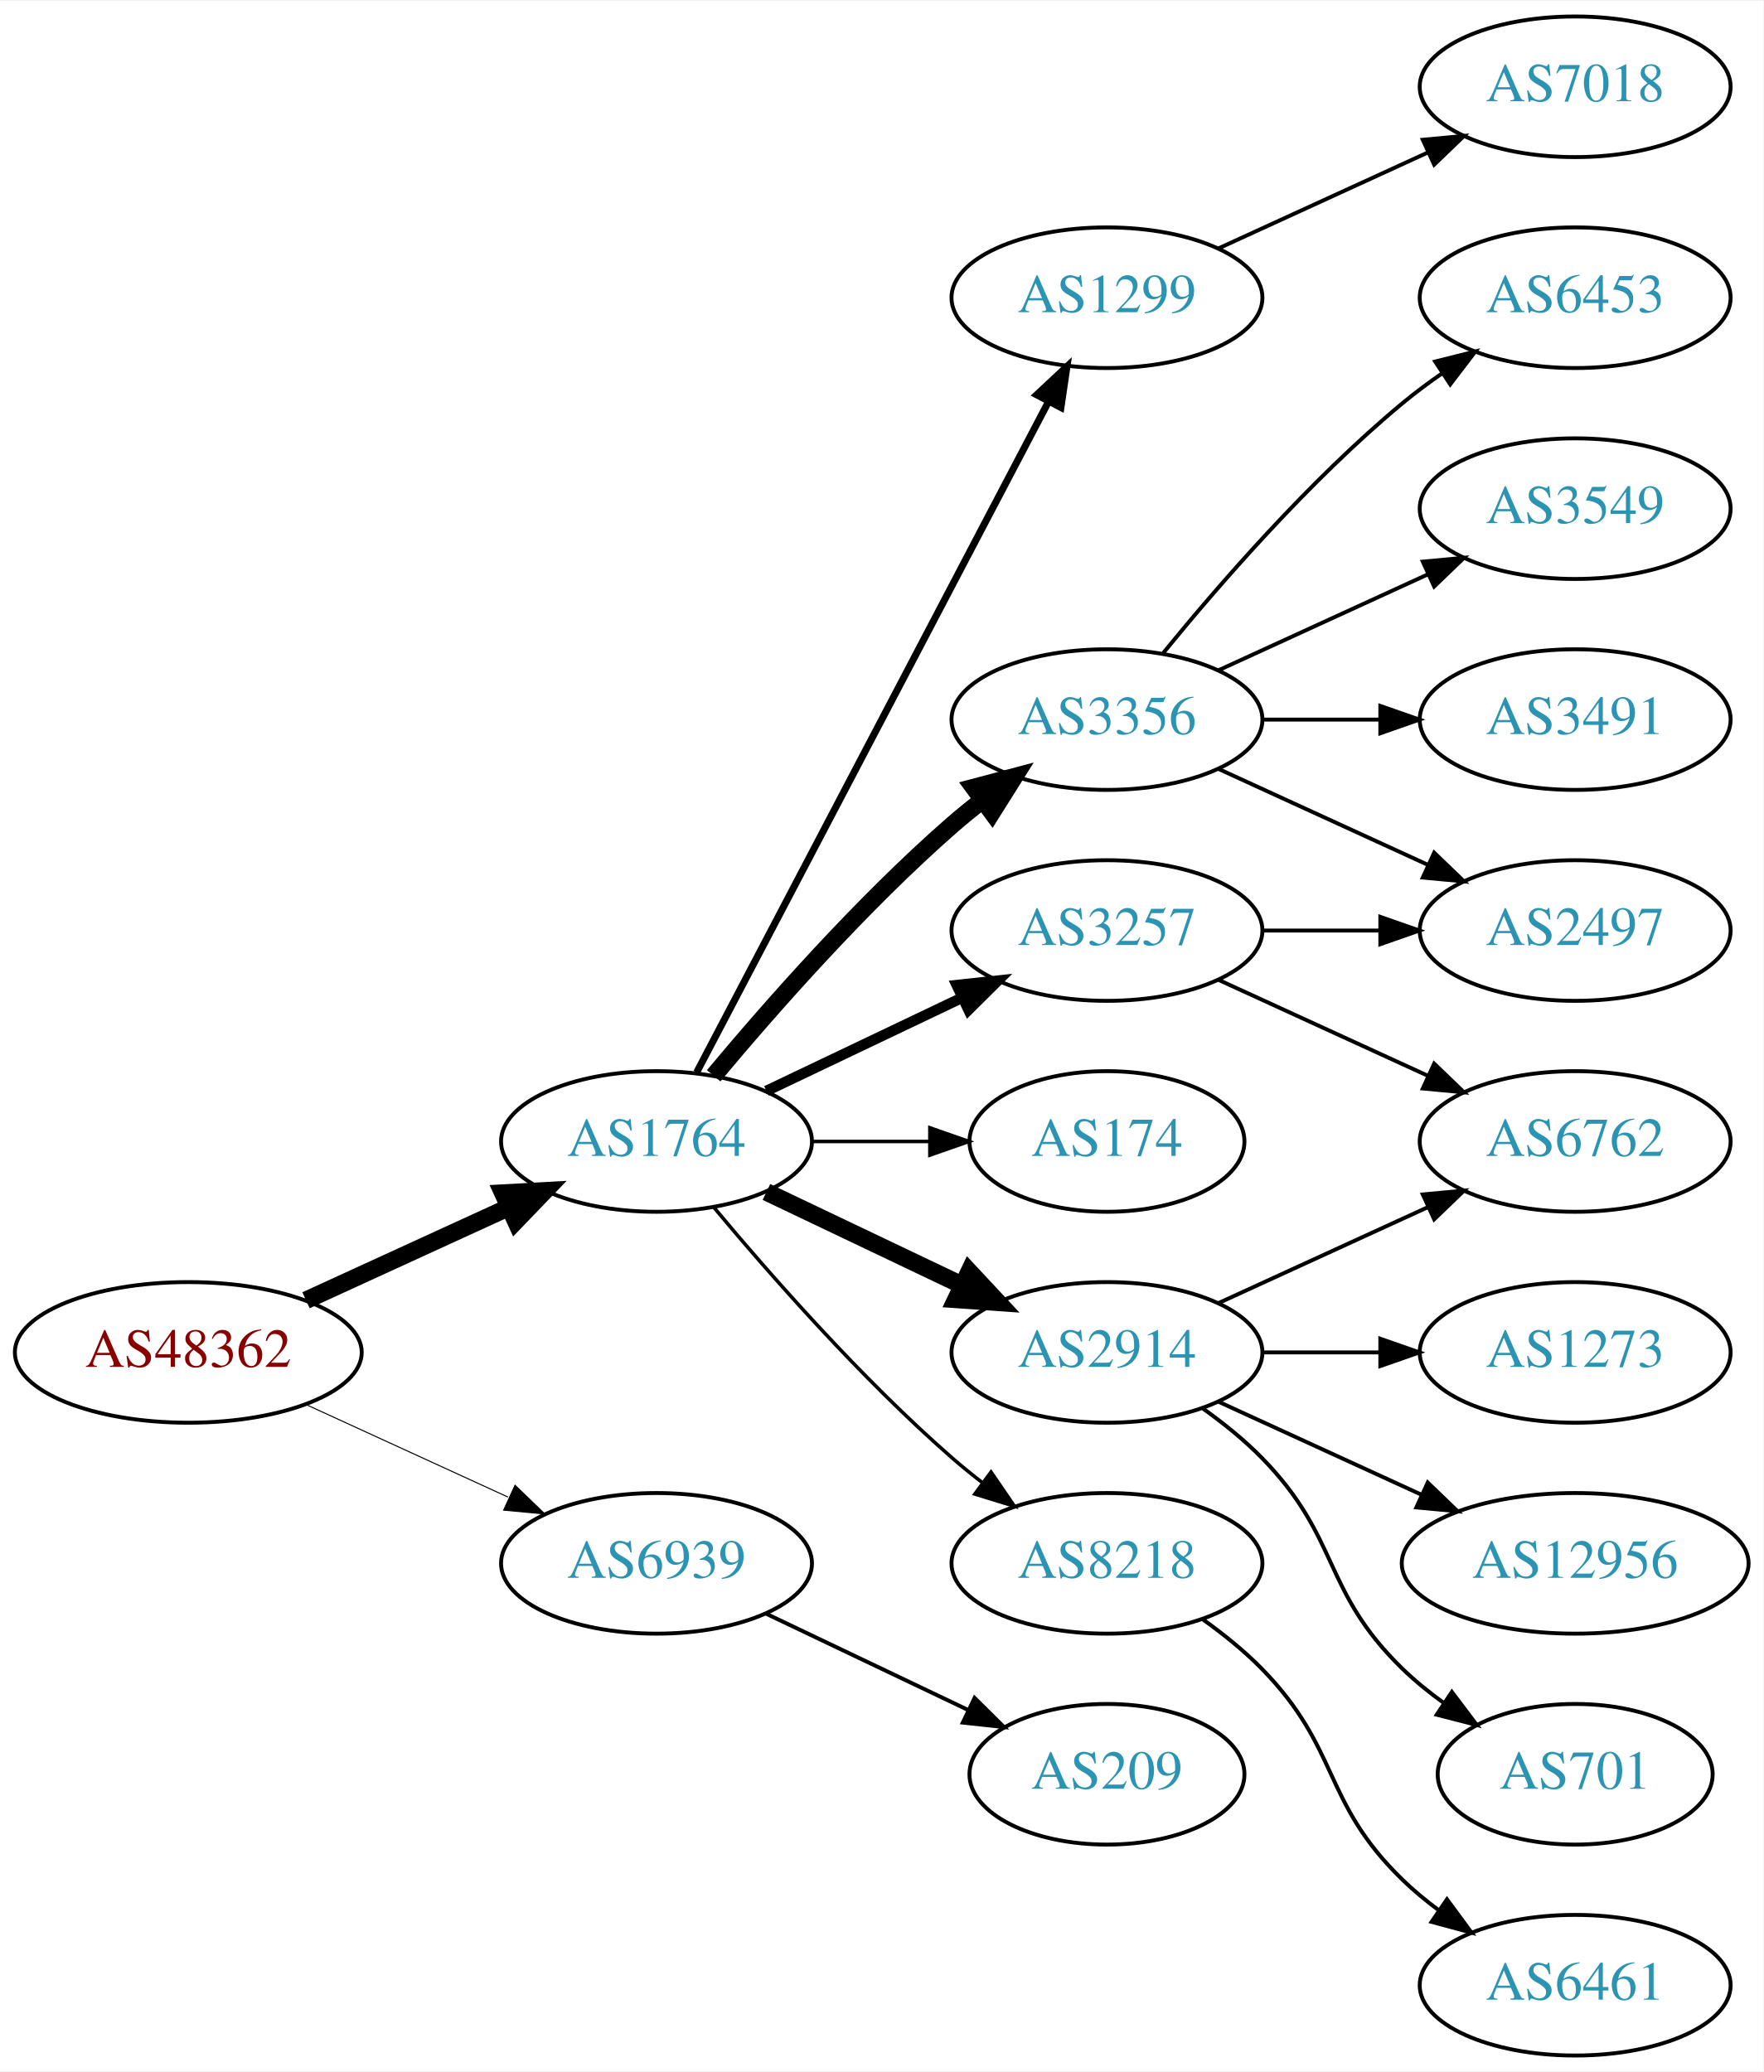
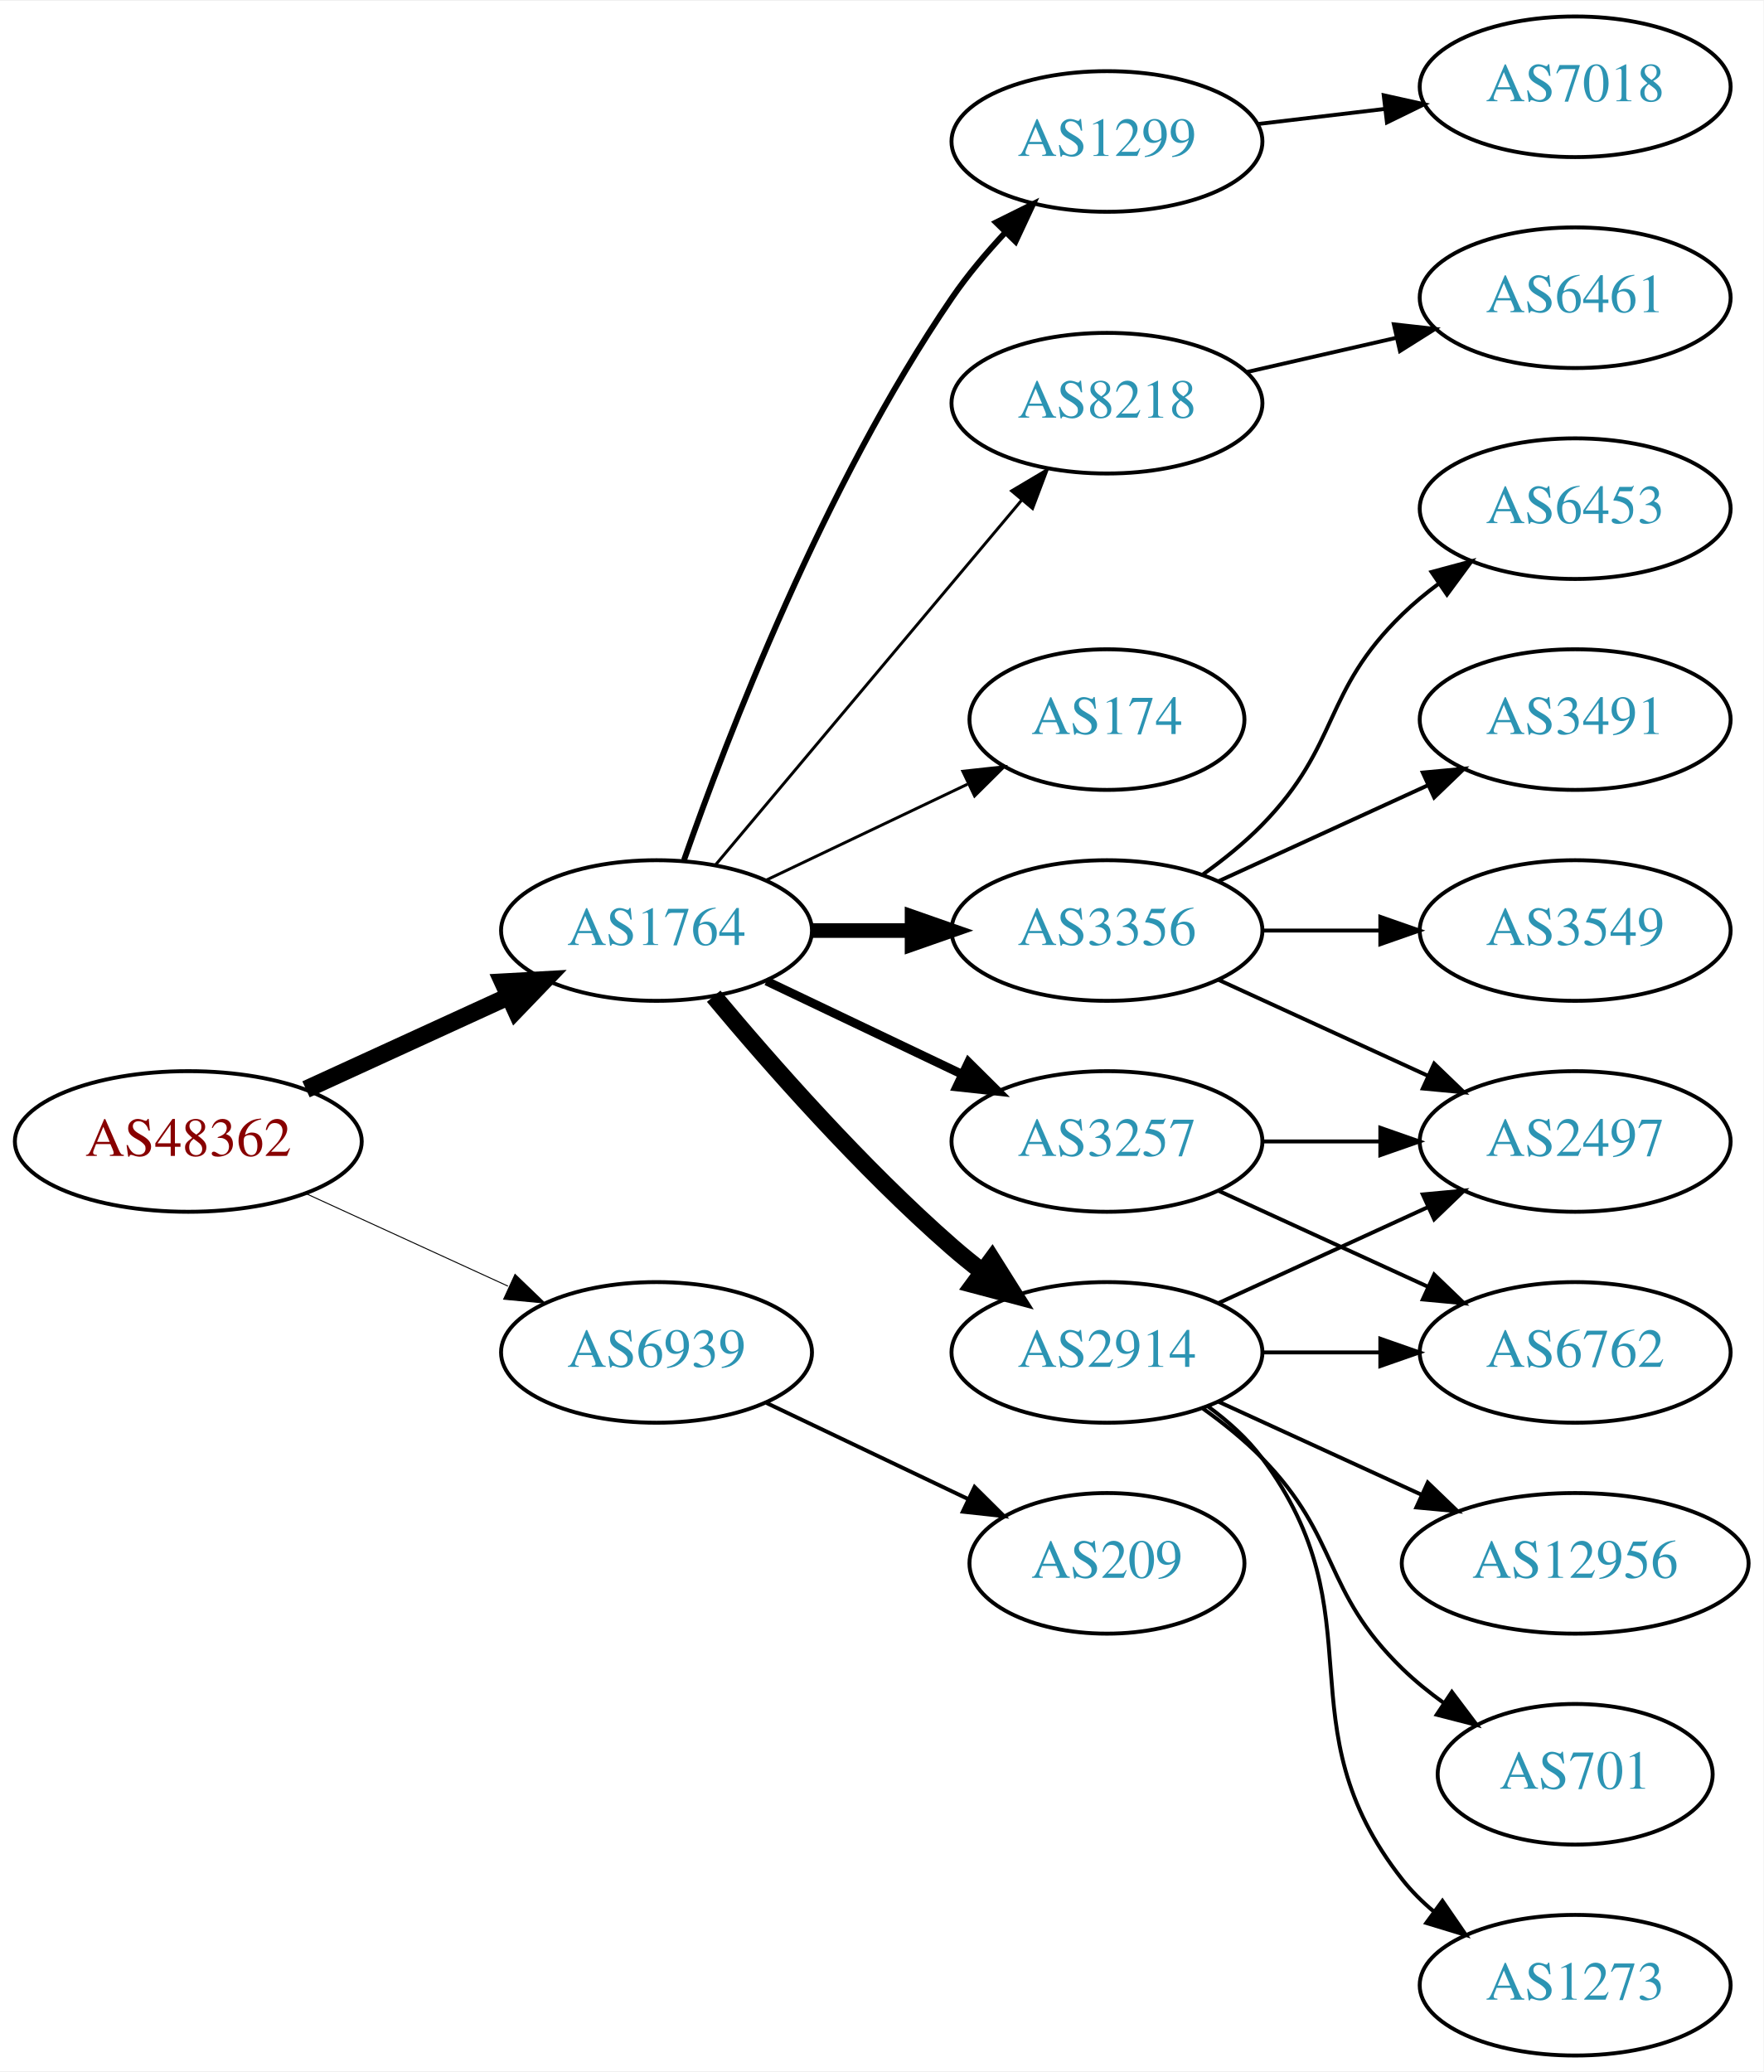
<svg xmlns="http://www.w3.org/2000/svg" xmlns:xlink="http://www.w3.org/1999/xlink" width="451pt" height="530pt" viewBox="0.00 0.00 451.37 530.00">
  <g id="graph0" class="graph" transform="scale(1 1) rotate(0) translate(4 526)">
    <polygon fill="white" stroke="none" points="-4,4 -4,-526 447.37,-526 447.37,4 -4,4" />
    <g id="node1" class="node">
      <g id="a_node1">
        <a xlink:href="/asn/48362" xlink:title="AS48362 ~ Stadtwerke Feldkirch [AT]">
-           <ellipse fill="#ffffff" stroke="black" cx="44.196" cy="-180" rx="44.393" ry="18" />
-           <text text-anchor="middle" x="44.196" y="-176.3" font-family="Times,serif" font-size="14.00" fill="#880000">AS48362</text>
+           <ellipse fill="#ffffff" stroke="black" cx="44.196" cy="-234" rx="44.393" ry="18" />
+           <text text-anchor="middle" x="44.196" y="-230.3" font-family="Times,serif" font-size="14.00" fill="#880000">AS48362</text>
        </a>
      </g>
    </g>
    <g id="node2" class="node">
      <g id="a_node2">
        <a xlink:href="/asn/1764" xlink:title="AS1764 ~ NEXTLAYER-AS [AT]">
-           <ellipse fill="#ffffff" stroke="black" cx="164.039" cy="-234" rx="39.794" ry="18" />
-           <text text-anchor="middle" x="164.039" y="-230.3" font-family="Times,serif" font-size="14.00" fill="#2c94b3">AS1764</text>
+           <ellipse fill="#ffffff" stroke="black" cx="164.039" cy="-288" rx="39.794" ry="18" />
+           <text text-anchor="middle" x="164.039" y="-284.3" font-family="Times,serif" font-size="14.00" fill="#2c94b3">AS1764</text>
        </a>
      </g>
    </g>
    <g id="edge1" class="edge">
-       <path fill="none" stroke="black" stroke-width="4.5" d="M74.326,-193.348C89.937,-200.502 109.335,-209.391 126.007,-217.03" />
-       <polygon fill="black" stroke="black" stroke-width="4.5" points="124.727,-220.775 135.459,-221.362 128.008,-213.616 124.727,-220.775" />
+       <path fill="none" stroke="black" stroke-width="4.5" d="M74.326,-247.348C89.937,-254.502 109.335,-263.391 126.007,-271.03" />
+       <polygon fill="black" stroke="black" stroke-width="4.5" points="124.727,-274.775 135.459,-275.362 128.008,-267.616 124.727,-274.775" />
    </g>
    <g id="node3" class="node">
      <g id="a_node3">
        <a xlink:href="/asn/6939" xlink:title="AS6939 ~ Hurricane Electric LLC [US]">
-           <ellipse fill="#ffffff" stroke="black" cx="164.039" cy="-126" rx="39.794" ry="18" />
-           <text text-anchor="middle" x="164.039" y="-122.3" font-family="Times,serif" font-size="14.00" fill="#2c94b3">AS6939</text>
+           <ellipse fill="#ffffff" stroke="black" cx="164.039" cy="-180" rx="39.794" ry="18" />
+           <text text-anchor="middle" x="164.039" y="-176.3" font-family="Times,serif" font-size="14.00" fill="#2c94b3">AS6939</text>
        </a>
      </g>
    </g>
    <g id="edge2" class="edge">
-       <path fill="none" stroke="black" stroke-width="0.265" d="M74.326,-166.652C89.937,-159.498 109.335,-150.609 126.007,-142.97" />
-       <polygon fill="black" stroke="black" stroke-width="0.265" points="127.826,-145.986 135.459,-138.638 124.91,-139.622 127.826,-145.986" />
+       <path fill="none" stroke="black" stroke-width="0.25" d="M74.326,-220.652C89.937,-213.498 109.335,-204.609 126.007,-196.97" />
+       <polygon fill="black" stroke="black" stroke-width="0.25" points="127.826,-199.986 135.459,-192.638 124.91,-193.622 127.826,-199.986" />
    </g>
    <g id="node4" class="node">
      <g id="a_node4">
-         <a xlink:href="/asn/3356" xlink:title="AS3356 ~ Level 3 Parent, LLC [US]">
-           <ellipse fill="#ffffff" stroke="black" cx="279.332" cy="-342" rx="39.794" ry="18" />
-           <text text-anchor="middle" x="279.332" y="-338.3" font-family="Times,serif" font-size="14.00" fill="#2c94b3">AS3356</text>
+         <a xlink:href="/asn/174" xlink:title="AS174 ~ Cogent Communications [US]">
+           <ellipse fill="#ffffff" stroke="black" cx="279.332" cy="-342" rx="35.194" ry="18" />
+           <text text-anchor="middle" x="279.332" y="-338.3" font-family="Times,serif" font-size="14.00" fill="#2c94b3">AS174</text>
        </a>
      </g>
    </g>
    <g id="edge3" class="edge">
-       <path fill="none" stroke="black" stroke-width="4.5" d="M178.669,-250.817C192.951,-267.929 216.498,-294.745 239.685,-315 242.151,-317.154 244.789,-319.294 247.487,-321.372" />
-       <polygon fill="black" stroke="black" stroke-width="4.5" points="245.252,-324.616 255.641,-327.37 249.919,-318.273 245.252,-324.616" />
+       <path fill="none" stroke="black" stroke-width="0.75" d="M192.175,-300.934C207.607,-308.29 227.092,-317.577 243.628,-325.459" />
+       <polygon fill="black" stroke="black" stroke-width="0.75" points="242.436,-328.768 252.969,-329.911 245.448,-322.449 242.436,-328.768" />
    </g>
    <g id="node5" class="node">
      <g id="a_node5">
+         <a xlink:href="/asn/3257" xlink:title="AS3257 ~ GTT [DE]">
+           <ellipse fill="#ffffff" stroke="black" cx="279.332" cy="-234" rx="39.794" ry="18" />
+           <text text-anchor="middle" x="279.332" y="-230.3" font-family="Times,serif" font-size="14.00" fill="#2c94b3">AS3257</text>
+         </a>
+       </g>
+     </g>
+     <g id="edge4" class="edge">
+       <path fill="none" stroke="black" stroke-width="2.25" d="M192.175,-275.066C207.169,-267.919 225.99,-258.948 242.213,-251.215" />
+       <polygon fill="black" stroke="black" stroke-width="2.25" points="243.895,-254.291 251.417,-246.829 240.884,-247.972 243.895,-254.291" />
+     </g>
+     <g id="node6" class="node">
+       <g id="a_node6">
        <a xlink:href="/asn/2914" xlink:title="AS2914 ~ NTT America, Inc. [US]">
          <ellipse fill="#ffffff" stroke="black" cx="279.332" cy="-180" rx="39.794" ry="18" />
          <text text-anchor="middle" x="279.332" y="-176.3" font-family="Times,serif" font-size="14.00" fill="#2c94b3">AS2914</text>
        </a>
      </g>
    </g>
-     <g id="edge4" class="edge">
-       <path fill="none" stroke="black" stroke-width="4.5" d="M192.175,-221.066C207.169,-213.919 225.99,-204.948 242.213,-197.215" />
-       <polygon fill="black" stroke="black" stroke-width="4.5" points="244.084,-200.686 251.417,-192.829 240.695,-193.577 244.084,-200.686" />
-     </g>
-     <g id="node6" class="node">
-       <g id="a_node6">
-         <a xlink:href="/asn/174" xlink:title="AS174 ~ Cogent Communications [US]">
-           <ellipse fill="#ffffff" stroke="black" cx="279.332" cy="-234" rx="35.194" ry="18" />
-           <text text-anchor="middle" x="279.332" y="-230.3" font-family="Times,serif" font-size="14.00" fill="#2c94b3">AS174</text>
-         </a>
-       </g>
-     </g>
    <g id="edge5" class="edge">
-       <path fill="none" stroke="black" stroke-width="0.9" d="M203.711,-234C213.416,-234 223.907,-234 233.87,-234" />
-       <polygon fill="black" stroke="black" stroke-width="0.9" points="234.006,-237.5 244.006,-234 234.006,-230.5 234.006,-237.5" />
+       <path fill="none" stroke="black" stroke-width="4.5" d="M178.669,-271.183C192.951,-254.071 216.498,-227.255 239.685,-207 242.151,-204.846 244.789,-202.706 247.487,-200.628" />
+       <polygon fill="black" stroke="black" stroke-width="4.5" points="249.919,-203.727 255.641,-194.63 245.252,-197.384 249.919,-203.727" />
    </g>
    <g id="node7" class="node">
      <g id="a_node7">
-         <a xlink:href="/asn/3257" xlink:title="AS3257 ~ GTT [DE]">
-           <ellipse fill="#ffffff" stroke="black" cx="279.332" cy="-288" rx="39.794" ry="18" />
-           <text text-anchor="middle" x="279.332" y="-284.3" font-family="Times,serif" font-size="14.00" fill="#2c94b3">AS3257</text>
+         <a xlink:href="/asn/1299" xlink:title="AS1299 ~ Telia Carrier [EU]">
+           <ellipse fill="#ffffff" stroke="black" cx="279.332" cy="-490" rx="39.794" ry="18" />
+           <text text-anchor="middle" x="279.332" y="-486.3" font-family="Times,serif" font-size="14.00" fill="#2c94b3">AS1299</text>
        </a>
      </g>
    </g>
    <g id="edge6" class="edge">
-       <path fill="none" stroke="black" stroke-width="2.7" d="M192.175,-246.934C207.169,-254.081 225.99,-263.052 242.213,-270.785" />
-       <polygon fill="black" stroke="black" stroke-width="2.7" points="240.884,-274.028 251.417,-275.171 243.895,-267.709 240.884,-274.028" />
+       <path fill="none" stroke="black" stroke-width="1.5" d="M171.083,-306.048C181.965,-337.106 206.813,-401.95 239.685,-450 243.641,-455.783 248.46,-461.501 253.334,-466.727" />
+       <polygon fill="black" stroke="black" stroke-width="1.5" points="250.929,-469.274 260.421,-473.981 255.936,-464.382 250.929,-469.274" />
    </g>
    <g id="node8" class="node">
      <g id="a_node8">
-         <a xlink:href="/asn/8218" xlink:title="AS8218 ~ legacy Neotelecoms [FR]">
-           <ellipse fill="#ffffff" stroke="black" cx="279.332" cy="-126" rx="39.794" ry="18" />
-           <text text-anchor="middle" x="279.332" y="-122.3" font-family="Times,serif" font-size="14.00" fill="#2c94b3">AS8218</text>
+         <a xlink:href="/asn/3356" xlink:title="AS3356 ~ Level 3 Parent, LLC [US]">
+           <ellipse fill="#ffffff" stroke="black" cx="279.332" cy="-288" rx="39.794" ry="18" />
+           <text text-anchor="middle" x="279.332" y="-284.3" font-family="Times,serif" font-size="14.00" fill="#2c94b3">AS3356</text>
        </a>
      </g>
    </g>
    <g id="edge7" class="edge">
-       <path fill="none" stroke="black" stroke-width="0.9" d="M178.669,-217.183C192.951,-200.071 216.498,-173.255 239.685,-153 242.151,-150.846 244.789,-148.706 247.487,-146.628" />
-       <polygon fill="black" stroke="black" stroke-width="0.9" points="249.66,-149.375 255.641,-140.63 245.512,-143.736 249.66,-149.375" />
+       <path fill="none" stroke="black" stroke-width="3.75" d="M203.711,-288C211.914,-288 220.678,-288 229.21,-288" />
+       <polygon fill="black" stroke="black" stroke-width="3.75" points="229.449,-291.5 239.449,-288 229.449,-284.5 229.449,-291.5" />
    </g>
    <g id="node9" class="node">
      <g id="a_node9">
-         <a xlink:href="/asn/1299" xlink:title="AS1299 ~ Telia Carrier [EU]">
-           <ellipse fill="#ffffff" stroke="black" cx="279.332" cy="-450" rx="39.794" ry="18" />
-           <text text-anchor="middle" x="279.332" y="-446.3" font-family="Times,serif" font-size="14.00" fill="#2c94b3">AS1299</text>
+         <a xlink:href="/asn/8218" xlink:title="AS8218 ~ legacy Neotelecoms [FR]">
+           <ellipse fill="#ffffff" stroke="black" cx="279.332" cy="-423" rx="39.794" ry="18" />
+           <text text-anchor="middle" x="279.332" y="-419.3" font-family="Times,serif" font-size="14.00" fill="#2c94b3">AS8218</text>
        </a>
      </g>
    </g>
    <g id="edge8" class="edge">
-       <path fill="none" stroke="black" stroke-width="1.8" d="M174.31,-251.676C194.151,-289.505 240.829,-378.499 264.316,-423.278" />
-       <polygon fill="black" stroke="black" stroke-width="1.8" points="261.347,-425.152 269.091,-432.383 267.546,-421.901 261.347,-425.152" />
+       <path fill="none" stroke="black" stroke-width="0.75" d="M179.158,-304.825C198.833,-328.269 234.637,-370.934 257.415,-398.076" />
+       <polygon fill="black" stroke="black" stroke-width="0.75" points="254.925,-400.553 264.034,-405.963 260.287,-396.053 254.925,-400.553" />
    </g>
    <g id="node20" class="node">
      <g id="a_node20">
        <a xlink:href="/asn/209" xlink:title="AS209 ~ CenturyLink Communications, LLC [US]">
-           <ellipse fill="#ffffff" stroke="black" cx="279.332" cy="-72" rx="35.194" ry="18" />
-           <text text-anchor="middle" x="279.332" y="-68.3" font-family="Times,serif" font-size="14.00" fill="#2c94b3">AS209</text>
-         </a>
-       </g>
-     </g>
-     <g id="edge21" class="edge">
-       <path fill="none" stroke="black" d="M192.175,-113.066C207.607,-105.71 227.092,-96.423 243.628,-88.541" />
-       <polygon fill="black" stroke="black" points="245.448,-91.551 252.969,-84.089 242.436,-85.232 245.448,-91.551" />
+           <ellipse fill="#ffffff" stroke="black" cx="279.332" cy="-126" rx="35.194" ry="18" />
+           <text text-anchor="middle" x="279.332" y="-122.3" font-family="Times,serif" font-size="14.00" fill="#2c94b3">AS209</text>
+         </a>
+       </g>
+     </g>
+     <g id="edge22" class="edge">
+       <path fill="none" stroke="black" d="M192.175,-167.066C207.607,-159.71 227.092,-150.423 243.628,-142.541" />
+       <polygon fill="black" stroke="black" points="245.448,-145.551 252.969,-138.089 242.436,-139.232 245.448,-145.551" />
    </g>
    <g id="node10" class="node">
      <g id="a_node10">
-         <a xlink:href="/asn/6453" xlink:title="AS6453 ~ TATA COMMUNICATIONS (AMERICA) INC [US]">
-           <ellipse fill="#ffffff" stroke="black" cx="399.174" cy="-450" rx="39.794" ry="18" />
-           <text text-anchor="middle" x="399.174" y="-446.3" font-family="Times,serif" font-size="14.00" fill="#2c94b3">AS6453</text>
+         <a xlink:href="/asn/6762" xlink:title="AS6762 ~ TELECOM ITALIA SPARKLE S.p.A. [IT]">
+           <ellipse fill="#ffffff" stroke="black" cx="399.174" cy="-180" rx="39.794" ry="18" />
+           <text text-anchor="middle" x="399.174" y="-176.3" font-family="Times,serif" font-size="14.00" fill="#2c94b3">AS6762</text>
        </a>
      </g>
    </g>
    <g id="edge9" class="edge">
-       <path fill="none" stroke="black" d="M293.751,-359.065C307.865,-376.375 331.28,-403.345 354.978,-423 358.194,-425.668 361.695,-428.27 365.265,-430.741" />
-       <polygon fill="black" stroke="black" points="363.343,-433.666 373.622,-436.236 367.189,-427.817 363.343,-433.666" />
+       <path fill="none" stroke="black" d="M307.96,-221.339C323.917,-214.027 344.188,-204.739 361.471,-196.819" />
+       <polygon fill="black" stroke="black" points="363.085,-199.929 370.718,-192.581 360.169,-193.565 363.085,-199.929" />
    </g>
    <g id="node11" class="node">
      <g id="a_node11">
        <a xlink:href="/asn/2497" xlink:title="AS2497 ~ Internet Initiative Japan Inc. [JP]">
-           <ellipse fill="#ffffff" stroke="black" cx="399.174" cy="-288" rx="39.794" ry="18" />
-           <text text-anchor="middle" x="399.174" y="-284.3" font-family="Times,serif" font-size="14.00" fill="#2c94b3">AS2497</text>
+           <ellipse fill="#ffffff" stroke="black" cx="399.174" cy="-234" rx="39.794" ry="18" />
+           <text text-anchor="middle" x="399.174" y="-230.3" font-family="Times,serif" font-size="14.00" fill="#2c94b3">AS2497</text>
        </a>
      </g>
    </g>
    <g id="edge10" class="edge">
-       <path fill="none" stroke="black" d="M307.96,-329.339C323.917,-322.027 344.188,-312.739 361.471,-304.819" />
-       <polygon fill="black" stroke="black" points="363.085,-307.929 370.718,-300.581 360.169,-301.565 363.085,-307.929" />
+       <path fill="none" stroke="black" d="M319.244,-234C328.798,-234 339.147,-234 349.11,-234" />
+       <polygon fill="black" stroke="black" points="349.302,-237.5 359.302,-234 349.302,-230.5 349.302,-237.5" />
+     </g>
+     <g id="edge12" class="edge">
+       <path fill="none" stroke="black" d="M319.244,-180C328.798,-180 339.147,-180 349.11,-180" />
+       <polygon fill="black" stroke="black" points="349.302,-183.5 359.302,-180 349.302,-176.5 349.302,-183.5" />
+     </g>
+     <g id="edge11" class="edge">
+       <path fill="none" stroke="black" d="M307.96,-192.661C323.917,-199.973 344.188,-209.261 361.471,-217.181" />
+       <polygon fill="black" stroke="black" points="360.169,-220.435 370.718,-221.419 363.085,-214.071 360.169,-220.435" />
    </g>
    <g id="node12" class="node">
      <g id="a_node12">
-         <a xlink:href="/asn/3549" xlink:title="AS3549 ~ Level 3 Parent, LLC [US]">
-           <ellipse fill="#ffffff" stroke="black" cx="399.174" cy="-396" rx="39.794" ry="18" />
-           <text text-anchor="middle" x="399.174" y="-392.3" font-family="Times,serif" font-size="14.00" fill="#2c94b3">AS3549</text>
-         </a>
-       </g>
-     </g>
-     <g id="edge11" class="edge">
-       <path fill="none" stroke="black" d="M307.96,-354.661C323.917,-361.973 344.188,-371.261 361.471,-379.181" />
-       <polygon fill="black" stroke="black" points="360.169,-382.435 370.718,-383.419 363.085,-376.071 360.169,-382.435" />
+         <a xlink:href="/asn/12956" xlink:title="AS12956 ~ TELXIUS [ES]">
+           <ellipse fill="#ffffff" stroke="black" cx="399.174" cy="-126" rx="44.393" ry="18" />
+           <text text-anchor="middle" x="399.174" y="-122.3" font-family="Times,serif" font-size="14.00" fill="#2c94b3">AS12956</text>
+         </a>
+       </g>
+     </g>
+     <g id="edge13" class="edge">
+       <path fill="none" stroke="black" d="M307.96,-167.339C323.458,-160.238 343.025,-151.272 359.971,-143.506" />
+       <polygon fill="black" stroke="black" points="361.441,-146.683 369.074,-139.335 358.525,-140.319 361.441,-146.683" />
    </g>
    <g id="node13" class="node">
      <g id="a_node13">
+         <a xlink:href="/asn/701" xlink:title="AS701 ~ UUNET [US]">
+           <ellipse fill="#ffffff" stroke="black" cx="399.174" cy="-72" rx="35.194" ry="18" />
+           <text text-anchor="middle" x="399.174" y="-68.3" font-family="Times,serif" font-size="14.00" fill="#2c94b3">AS701</text>
+         </a>
+       </g>
+     </g>
+     <g id="edge14" class="edge">
+       <path fill="none" stroke="black" d="M303.926,-165.611C309.182,-161.852 314.513,-157.563 318.978,-153 339.151,-132.383 334.285,-119.094 354.978,-99 358.206,-95.866 361.857,-92.911 365.635,-90.188" />
+       <polygon fill="black" stroke="black" points="367.614,-93.075 373.995,-84.617 363.732,-87.25 367.614,-93.075" />
+     </g>
+     <g id="node14" class="node">
+       <g id="a_node14">
+         <a xlink:href="/asn/1273" xlink:title="AS1273 ~ Vodafone Group PLC [EU]">
+           <ellipse fill="#ffffff" stroke="black" cx="399.174" cy="-18" rx="39.794" ry="18" />
+           <text text-anchor="middle" x="399.174" y="-14.3" font-family="Times,serif" font-size="14.00" fill="#2c94b3">AS1273</text>
+         </a>
+       </g>
+     </g>
+     <g id="edge15" class="edge">
+       <path fill="none" stroke="black" d="M305.262,-166.118C310.338,-162.389 315.256,-157.984 318.978,-153 349.249,-112.458 323.679,-84.754 354.978,-45 357.303,-42.047 360.047,-39.33 363.006,-36.853" />
+       <polygon fill="black" stroke="black" points="365.199,-39.585 371.203,-30.855 361.065,-33.936 365.199,-39.585" />
+     </g>
+     <g id="node15" class="node">
+       <g id="a_node15">
+         <a xlink:href="/asn/7018" xlink:title="AS7018 ~ AT&amp;T Services, Inc. [US]">
+           <ellipse fill="#ffffff" stroke="black" cx="399.174" cy="-504" rx="39.794" ry="18" />
+           <text text-anchor="middle" x="399.174" y="-500.3" font-family="Times,serif" font-size="14.00" fill="#2c94b3">AS7018</text>
+         </a>
+       </g>
+     </g>
+     <g id="edge16" class="edge">
+       <path fill="none" stroke="black" d="M317.942,-494.468C328.253,-495.693 339.57,-497.038 350.37,-498.321" />
+       <polygon fill="black" stroke="black" points="350.174,-501.822 360.517,-499.526 351,-494.871 350.174,-501.822" />
+     </g>
+     <g id="edge19" class="edge">
+       <path fill="none" stroke="black" d="M307.96,-275.339C323.917,-268.027 344.188,-258.739 361.471,-250.819" />
+       <polygon fill="black" stroke="black" points="363.085,-253.929 370.718,-246.581 360.169,-247.565 363.085,-253.929" />
+     </g>
+     <g id="node16" class="node">
+       <g id="a_node16">
+         <a xlink:href="/asn/6453" xlink:title="AS6453 ~ TATA COMMUNICATIONS (AMERICA) INC [US]">
+           <ellipse fill="#ffffff" stroke="black" cx="399.174" cy="-396" rx="39.794" ry="18" />
+           <text text-anchor="middle" x="399.174" y="-392.3" font-family="Times,serif" font-size="14.00" fill="#2c94b3">AS6453</text>
+         </a>
+       </g>
+     </g>
+     <g id="edge17" class="edge">
+       <path fill="none" stroke="black" d="M303.926,-302.389C309.182,-306.148 314.513,-310.437 318.978,-315 339.151,-335.617 334.285,-348.906 354.978,-369 357.823,-371.763 360.997,-374.386 364.297,-376.834" />
+       <polygon fill="black" stroke="black" points="362.414,-379.786 372.645,-382.538 366.363,-374.006 362.414,-379.786" />
+     </g>
+     <g id="node17" class="node">
+       <g id="a_node17">
        <a xlink:href="/asn/3491" xlink:title="AS3491 ~ PCCW Global, Inc. [US]">
          <ellipse fill="#ffffff" stroke="black" cx="399.174" cy="-342" rx="39.794" ry="18" />
          <text text-anchor="middle" x="399.174" y="-338.3" font-family="Times,serif" font-size="14.00" fill="#2c94b3">AS3491</text>
        </a>
      </g>
    </g>
-     <g id="edge12" class="edge">
-       <path fill="none" stroke="black" d="M319.244,-342C328.798,-342 339.147,-342 349.11,-342" />
-       <polygon fill="black" stroke="black" points="349.302,-345.5 359.302,-342 349.302,-338.5 349.302,-345.5" />
-     </g>
-     <g id="node14" class="node">
-       <g id="a_node14">
-         <a xlink:href="/asn/1273" xlink:title="AS1273 ~ Vodafone Group PLC [EU]">
-           <ellipse fill="#ffffff" stroke="black" cx="399.174" cy="-180" rx="39.794" ry="18" />
-           <text text-anchor="middle" x="399.174" y="-176.3" font-family="Times,serif" font-size="14.00" fill="#2c94b3">AS1273</text>
-         </a>
-       </g>
-     </g>
-     <g id="edge13" class="edge">
-       <path fill="none" stroke="black" d="M319.244,-180C328.798,-180 339.147,-180 349.11,-180" />
-       <polygon fill="black" stroke="black" points="349.302,-183.5 359.302,-180 349.302,-176.5 349.302,-183.5" />
-     </g>
-     <g id="node15" class="node">
-       <g id="a_node15">
-         <a xlink:href="/asn/6762" xlink:title="AS6762 ~ TELECOM ITALIA SPARKLE S.p.A. [IT]">
-           <ellipse fill="#ffffff" stroke="black" cx="399.174" cy="-234" rx="39.794" ry="18" />
-           <text text-anchor="middle" x="399.174" y="-230.3" font-family="Times,serif" font-size="14.00" fill="#2c94b3">AS6762</text>
-         </a>
-       </g>
-     </g>
-     <g id="edge14" class="edge">
-       <path fill="none" stroke="black" d="M307.96,-192.661C323.917,-199.973 344.188,-209.261 361.471,-217.181" />
-       <polygon fill="black" stroke="black" points="360.169,-220.435 370.718,-221.419 363.085,-214.071 360.169,-220.435" />
-     </g>
-     <g id="node16" class="node">
-       <g id="a_node16">
-         <a xlink:href="/asn/12956" xlink:title="AS12956 ~ TELXIUS [ES]">
-           <ellipse fill="#ffffff" stroke="black" cx="399.174" cy="-126" rx="44.393" ry="18" />
-           <text text-anchor="middle" x="399.174" y="-122.3" font-family="Times,serif" font-size="14.00" fill="#2c94b3">AS12956</text>
-         </a>
-       </g>
-     </g>
-     <g id="edge15" class="edge">
-       <path fill="none" stroke="black" d="M307.96,-167.339C323.458,-160.238 343.025,-151.272 359.971,-143.506" />
-       <polygon fill="black" stroke="black" points="361.441,-146.683 369.074,-139.335 358.525,-140.319 361.441,-146.683" />
-     </g>
-     <g id="node17" class="node">
-       <g id="a_node17">
-         <a xlink:href="/asn/701" xlink:title="AS701 ~ UUNET [US]">
-           <ellipse fill="#ffffff" stroke="black" cx="399.174" cy="-72" rx="35.194" ry="18" />
-           <text text-anchor="middle" x="399.174" y="-68.3" font-family="Times,serif" font-size="14.00" fill="#2c94b3">AS701</text>
-         </a>
-       </g>
-     </g>
-     <g id="edge16" class="edge">
-       <path fill="none" stroke="black" d="M303.926,-165.611C309.182,-161.852 314.513,-157.563 318.978,-153 339.151,-132.383 334.285,-119.094 354.978,-99 358.206,-95.866 361.857,-92.911 365.635,-90.188" />
-       <polygon fill="black" stroke="black" points="367.614,-93.075 373.995,-84.617 363.732,-87.25 367.614,-93.075" />
-     </g>
-     <g id="edge17" class="edge">
+     <g id="edge18" class="edge">
+       <path fill="none" stroke="black" d="M307.96,-300.661C323.917,-307.973 344.188,-317.261 361.471,-325.181" />
+       <polygon fill="black" stroke="black" points="360.169,-328.435 370.718,-329.419 363.085,-322.071 360.169,-328.435" />
+     </g>
+     <g id="node18" class="node">
+       <g id="a_node18">
+         <a xlink:href="/asn/3549" xlink:title="AS3549 ~ Level 3 Parent, LLC [US]">
+           <ellipse fill="#ffffff" stroke="black" cx="399.174" cy="-288" rx="39.794" ry="18" />
+           <text text-anchor="middle" x="399.174" y="-284.3" font-family="Times,serif" font-size="14.00" fill="#2c94b3">AS3549</text>
+         </a>
+       </g>
+     </g>
+     <g id="edge20" class="edge">
      <path fill="none" stroke="black" d="M319.244,-288C328.798,-288 339.147,-288 349.11,-288" />
      <polygon fill="black" stroke="black" points="349.302,-291.5 359.302,-288 349.302,-284.5 349.302,-291.5" />
    </g>
-     <g id="edge18" class="edge">
-       <path fill="none" stroke="black" d="M307.96,-275.339C323.917,-268.027 344.188,-258.739 361.471,-250.819" />
-       <polygon fill="black" stroke="black" points="363.085,-253.929 370.718,-246.581 360.169,-247.565 363.085,-253.929" />
-     </g>
-     <g id="node18" class="node">
-       <g id="a_node18">
-         <a xlink:href="/asn/6461" xlink:title="AS6461 ~ Zayo Bandwidth [US]">
-           <ellipse fill="#ffffff" stroke="black" cx="399.174" cy="-18" rx="39.794" ry="18" />
-           <text text-anchor="middle" x="399.174" y="-14.3" font-family="Times,serif" font-size="14.00" fill="#2c94b3">AS6461</text>
-         </a>
-       </g>
-     </g>
-     <g id="edge19" class="edge">
-       <path fill="none" stroke="black" d="M303.926,-111.611C309.182,-107.852 314.513,-103.563 318.978,-99 339.151,-78.383 334.285,-65.094 354.978,-45 357.823,-42.237 360.997,-39.614 364.297,-37.166" />
-       <polygon fill="black" stroke="black" points="366.363,-39.993 372.645,-31.462 362.414,-34.214 366.363,-39.993" />
-     </g>
    <g id="node19" class="node">
      <g id="a_node19">
-         <a xlink:href="/asn/7018" xlink:title="AS7018 ~ AT&amp;T Services, Inc. [US]">
-           <ellipse fill="#ffffff" stroke="black" cx="399.174" cy="-504" rx="39.794" ry="18" />
-           <text text-anchor="middle" x="399.174" y="-500.3" font-family="Times,serif" font-size="14.00" fill="#2c94b3">AS7018</text>
-         </a>
-       </g>
-     </g>
-     <g id="edge20" class="edge">
-       <path fill="none" stroke="black" d="M307.96,-462.661C323.917,-469.973 344.188,-479.261 361.471,-487.181" />
-       <polygon fill="black" stroke="black" points="360.169,-490.435 370.718,-491.419 363.085,-484.071 360.169,-490.435" />
+         <a xlink:href="/asn/6461" xlink:title="AS6461 ~ Zayo Bandwidth [US]">
+           <ellipse fill="#ffffff" stroke="black" cx="399.174" cy="-450" rx="39.794" ry="18" />
+           <text text-anchor="middle" x="399.174" y="-446.3" font-family="Times,serif" font-size="14.00" fill="#2c94b3">AS6461</text>
+         </a>
+       </g>
+     </g>
+     <g id="edge21" class="edge">
+       <path fill="none" stroke="black" d="M315.051,-430.955C327.051,-433.704 340.672,-436.825 353.364,-439.733" />
+       <polygon fill="black" stroke="black" points="352.767,-443.187 363.296,-442.009 354.33,-436.364 352.767,-443.187" />
    </g>
  </g>
</svg>
